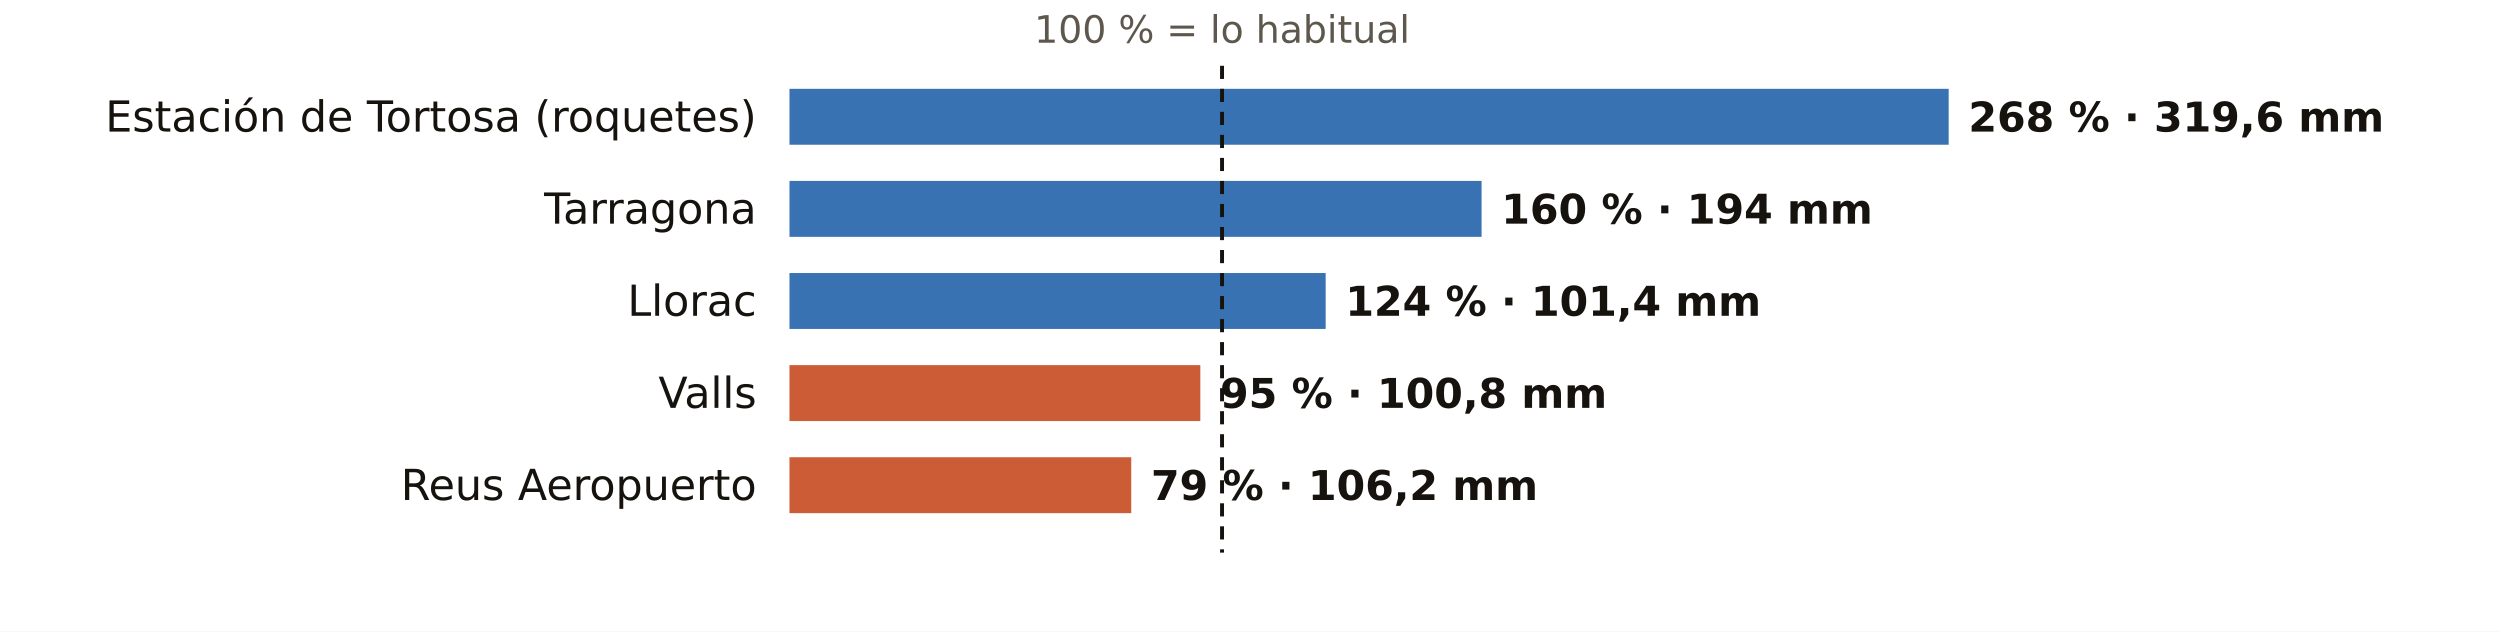
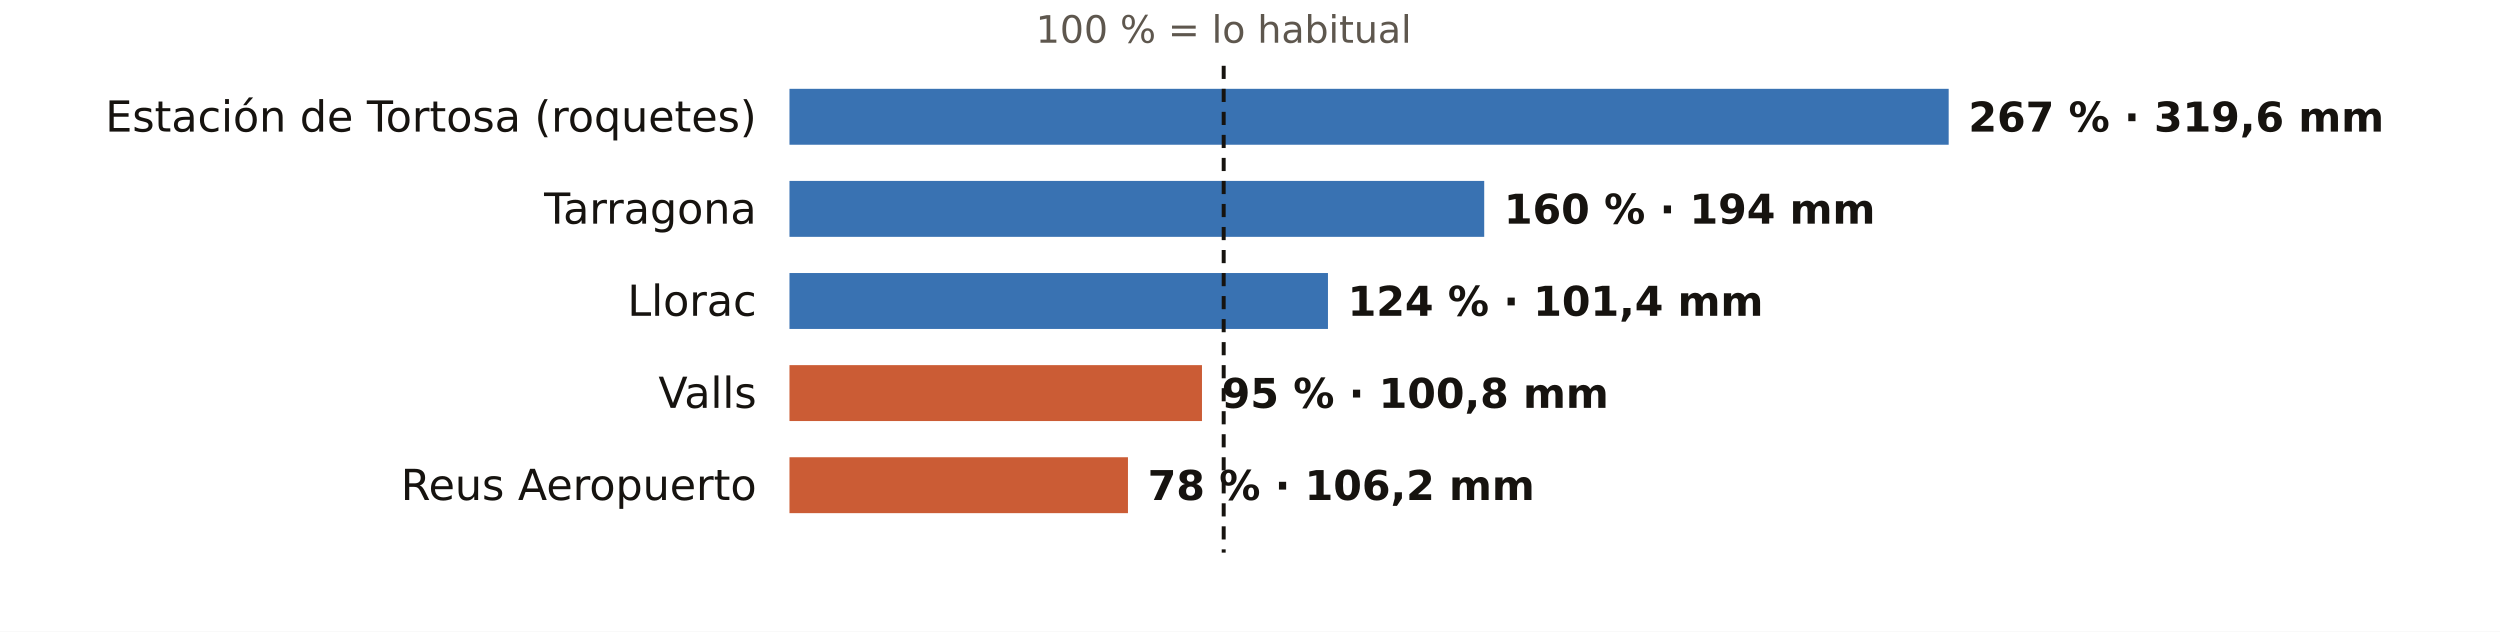
<svg xmlns="http://www.w3.org/2000/svg" viewBox="0 0 760 192" width="760" height="192" role="img" aria-label="El otoño en los pluviómetros de AEMET de Tarragona: % de lo habitual">
  <rect width="760" height="192" fill="#FFFFFF" />
-   <text x="371.5" y="13.0" font-size="11.5" fill="#5E574E" text-anchor="middle" font-weight="400" font-family="Public Sans, DejaVu Sans, Arial, sans-serif">100 % = lo habitual</text>
+   <text x="372.0" y="13.0" font-size="11.5" fill="#5E574E" text-anchor="middle" font-weight="400" font-family="Public Sans, DejaVu Sans, Arial, sans-serif">100 % = lo habitual</text>
  <text x="230.0" y="40.0" font-size="13" fill="#16130F" text-anchor="end" font-weight="500" font-family="Public Sans, DejaVu Sans, Arial, sans-serif">Estación de Tortosa (roquetes)</text>
  <rect x="240" y="27" width="352.4" height="17" fill="#1F5FA8" opacity="0.88" />
-   <text x="598.4" y="40.0" font-size="12.5" fill="#16130F" text-anchor="start" font-weight="600" font-family="Public Sans, DejaVu Sans, Arial, sans-serif">268 % · 319,6 mm</text>
+   <text x="598.4" y="40.0" font-size="12.5" fill="#16130F" text-anchor="start" font-weight="600" font-family="Public Sans, DejaVu Sans, Arial, sans-serif">267 % · 319,6 mm</text>
  <text x="230.0" y="68.0" font-size="13" fill="#16130F" text-anchor="end" font-weight="500" font-family="Public Sans, DejaVu Sans, Arial, sans-serif">Tarragona</text>
-   <rect x="240" y="55" width="210.4" height="17" fill="#1F5FA8" opacity="0.88" />
-   <text x="456.4" y="68.0" font-size="12.5" fill="#16130F" text-anchor="start" font-weight="600" font-family="Public Sans, DejaVu Sans, Arial, sans-serif">160 % · 194 mm</text>
+   <rect x="240" y="55" width="211.2" height="17" fill="#1F5FA8" opacity="0.88" />
+   <text x="457.2" y="68.0" font-size="12.5" fill="#16130F" text-anchor="start" font-weight="600" font-family="Public Sans, DejaVu Sans, Arial, sans-serif">160 % · 194 mm</text>
  <text x="230.0" y="96.0" font-size="13" fill="#16130F" text-anchor="end" font-weight="500" font-family="Public Sans, DejaVu Sans, Arial, sans-serif">Llorac</text>
-   <rect x="240" y="83" width="163.0" height="17" fill="#1F5FA8" opacity="0.88" />
-   <text x="409.0" y="96.0" font-size="12.5" fill="#16130F" text-anchor="start" font-weight="600" font-family="Public Sans, DejaVu Sans, Arial, sans-serif">124 % · 101,4 mm</text>
+   <rect x="240" y="83" width="163.7" height="17" fill="#1F5FA8" opacity="0.88" />
+   <text x="409.7" y="96.0" font-size="12.5" fill="#16130F" text-anchor="start" font-weight="600" font-family="Public Sans, DejaVu Sans, Arial, sans-serif">124 % · 101,4 mm</text>
  <text x="230.0" y="124.0" font-size="13" fill="#16130F" text-anchor="end" font-weight="500" font-family="Public Sans, DejaVu Sans, Arial, sans-serif">Valls</text>
-   <rect x="240" y="111" width="124.9" height="17" fill="#C4461A" opacity="0.88" />
-   <text x="370.9" y="124.0" font-size="12.5" fill="#16130F" text-anchor="start" font-weight="600" font-family="Public Sans, DejaVu Sans, Arial, sans-serif">95 % · 100,8 mm</text>
+   <rect x="240" y="111" width="125.4" height="17" fill="#C4461A" opacity="0.88" />
+   <text x="371.4" y="124.0" font-size="12.5" fill="#16130F" text-anchor="start" font-weight="600" font-family="Public Sans, DejaVu Sans, Arial, sans-serif">95 % · 100,8 mm</text>
  <text x="230.0" y="152.0" font-size="13" fill="#16130F" text-anchor="end" font-weight="500" font-family="Public Sans, DejaVu Sans, Arial, sans-serif">Reus Aeropuerto</text>
-   <rect x="240" y="139" width="103.9" height="17" fill="#C4461A" opacity="0.88" />
-   <text x="349.9" y="152.0" font-size="12.5" fill="#16130F" text-anchor="start" font-weight="600" font-family="Public Sans, DejaVu Sans, Arial, sans-serif">79 % · 106,2 mm</text>
-   <line x1="371.5" x2="371.5" y1="20" y2="168" stroke="#16130F" stroke-width="1.2" stroke-dasharray="4 3" />
+   <rect x="240" y="139" width="102.9" height="17" fill="#C4461A" opacity="0.88" />
+   <text x="348.9" y="152.0" font-size="12.5" fill="#16130F" text-anchor="start" font-weight="600" font-family="Public Sans, DejaVu Sans, Arial, sans-serif">78 % · 106,2 mm</text>
+   <line x1="372.0" x2="372.0" y1="20" y2="168" stroke="#16130F" stroke-width="1.2" stroke-dasharray="4 3" />
</svg>
